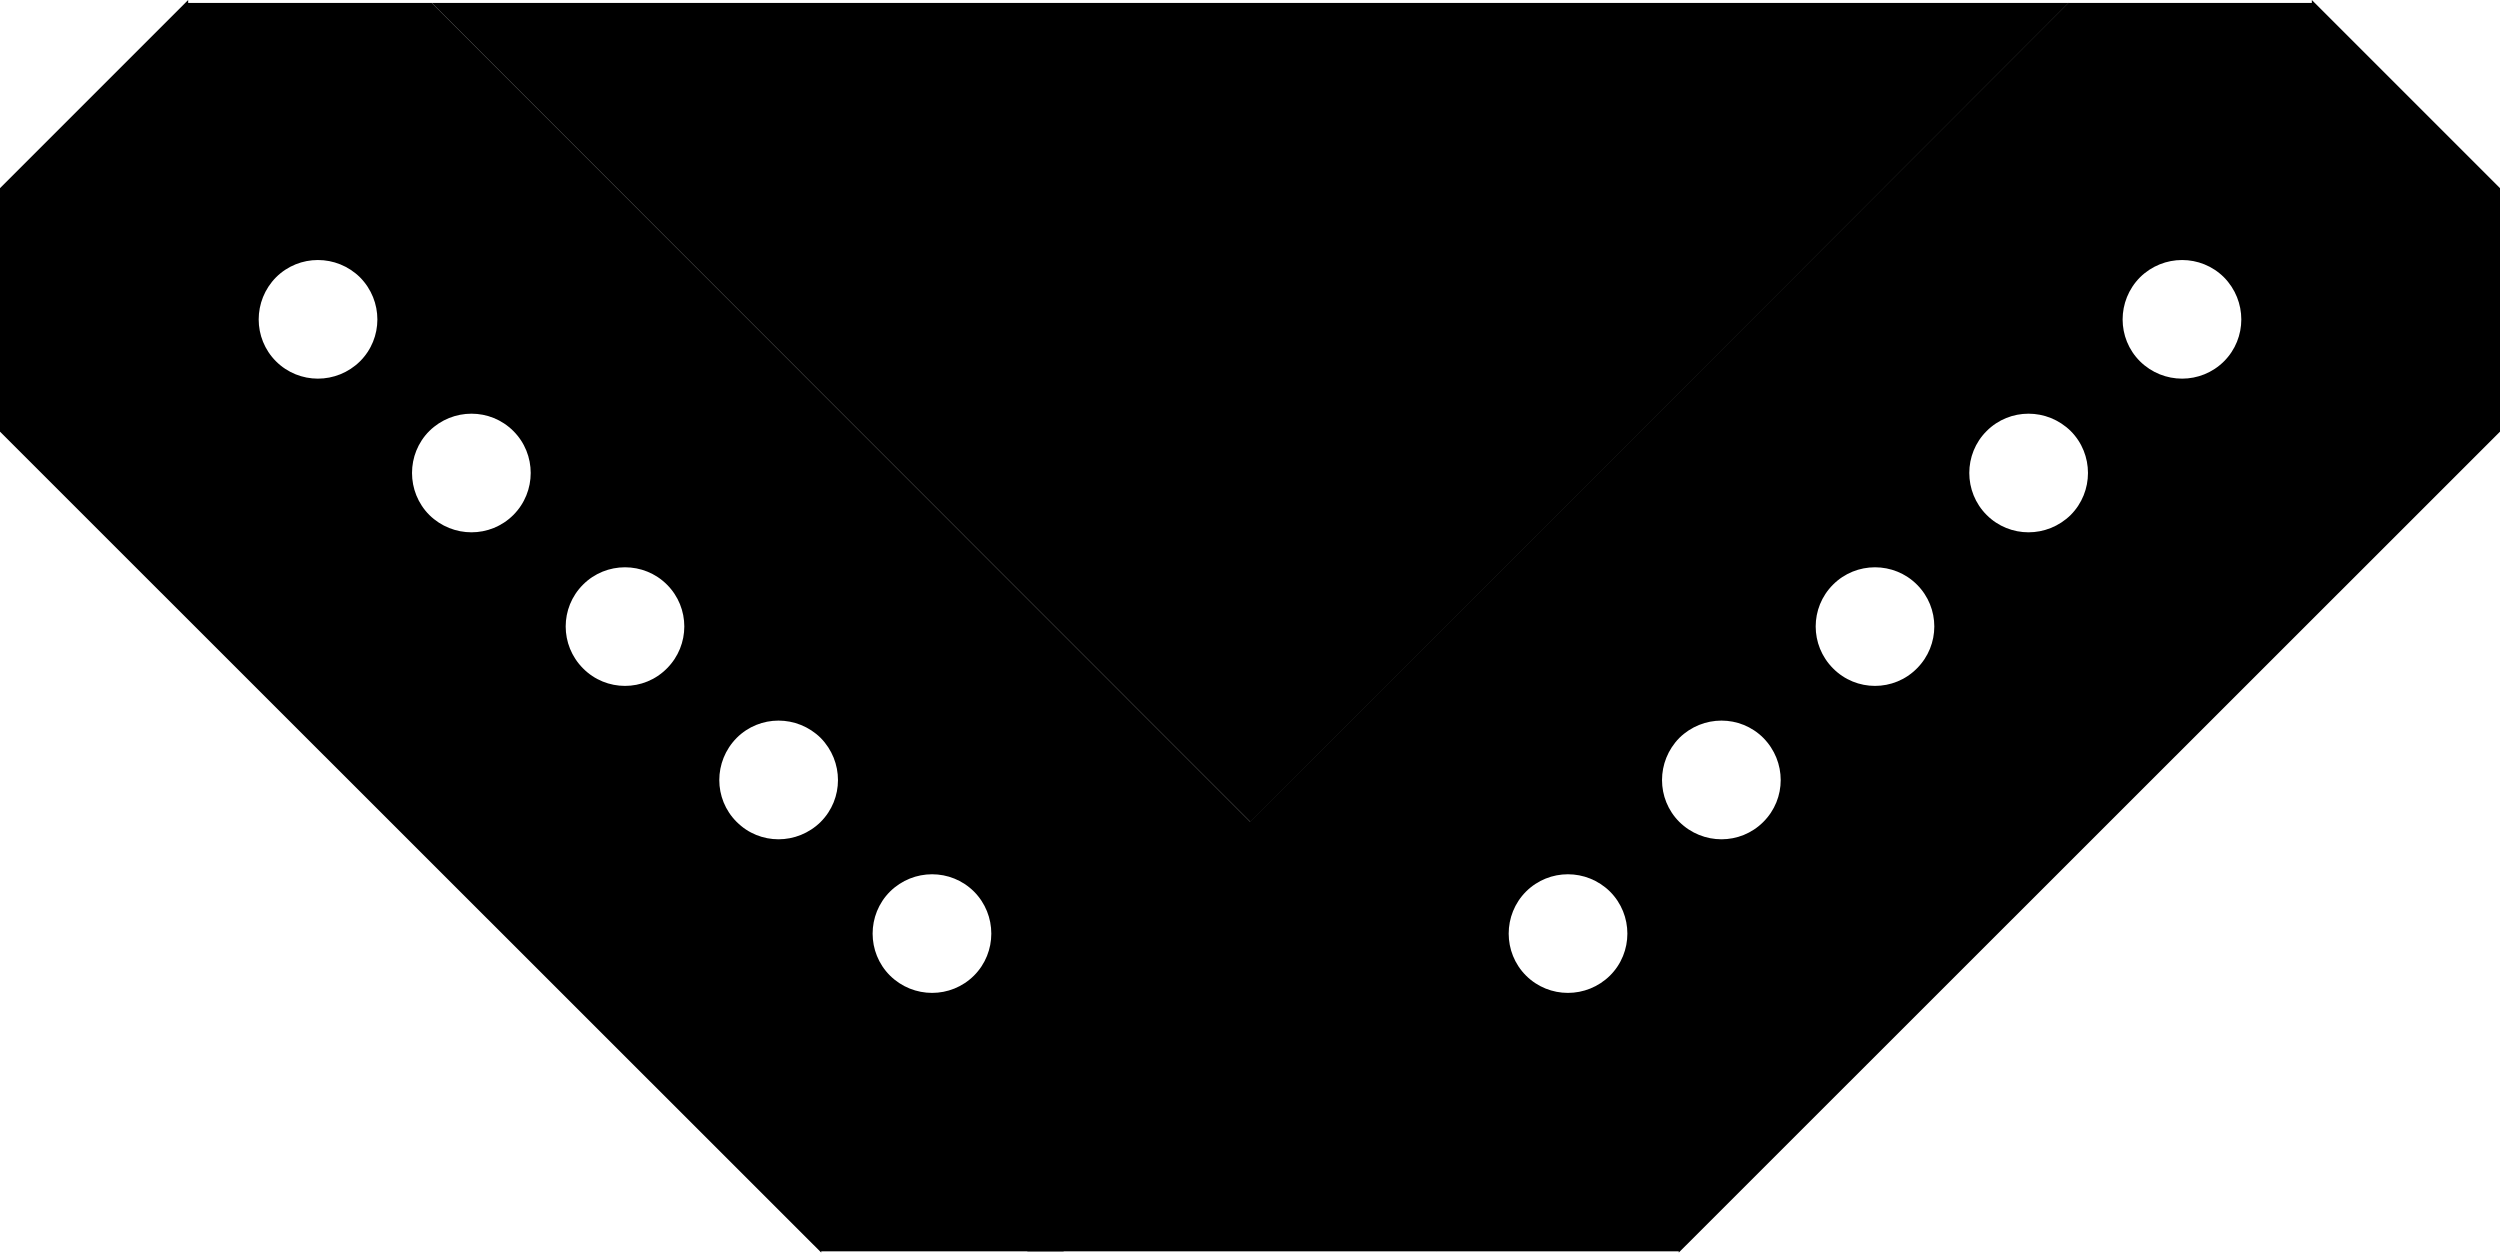
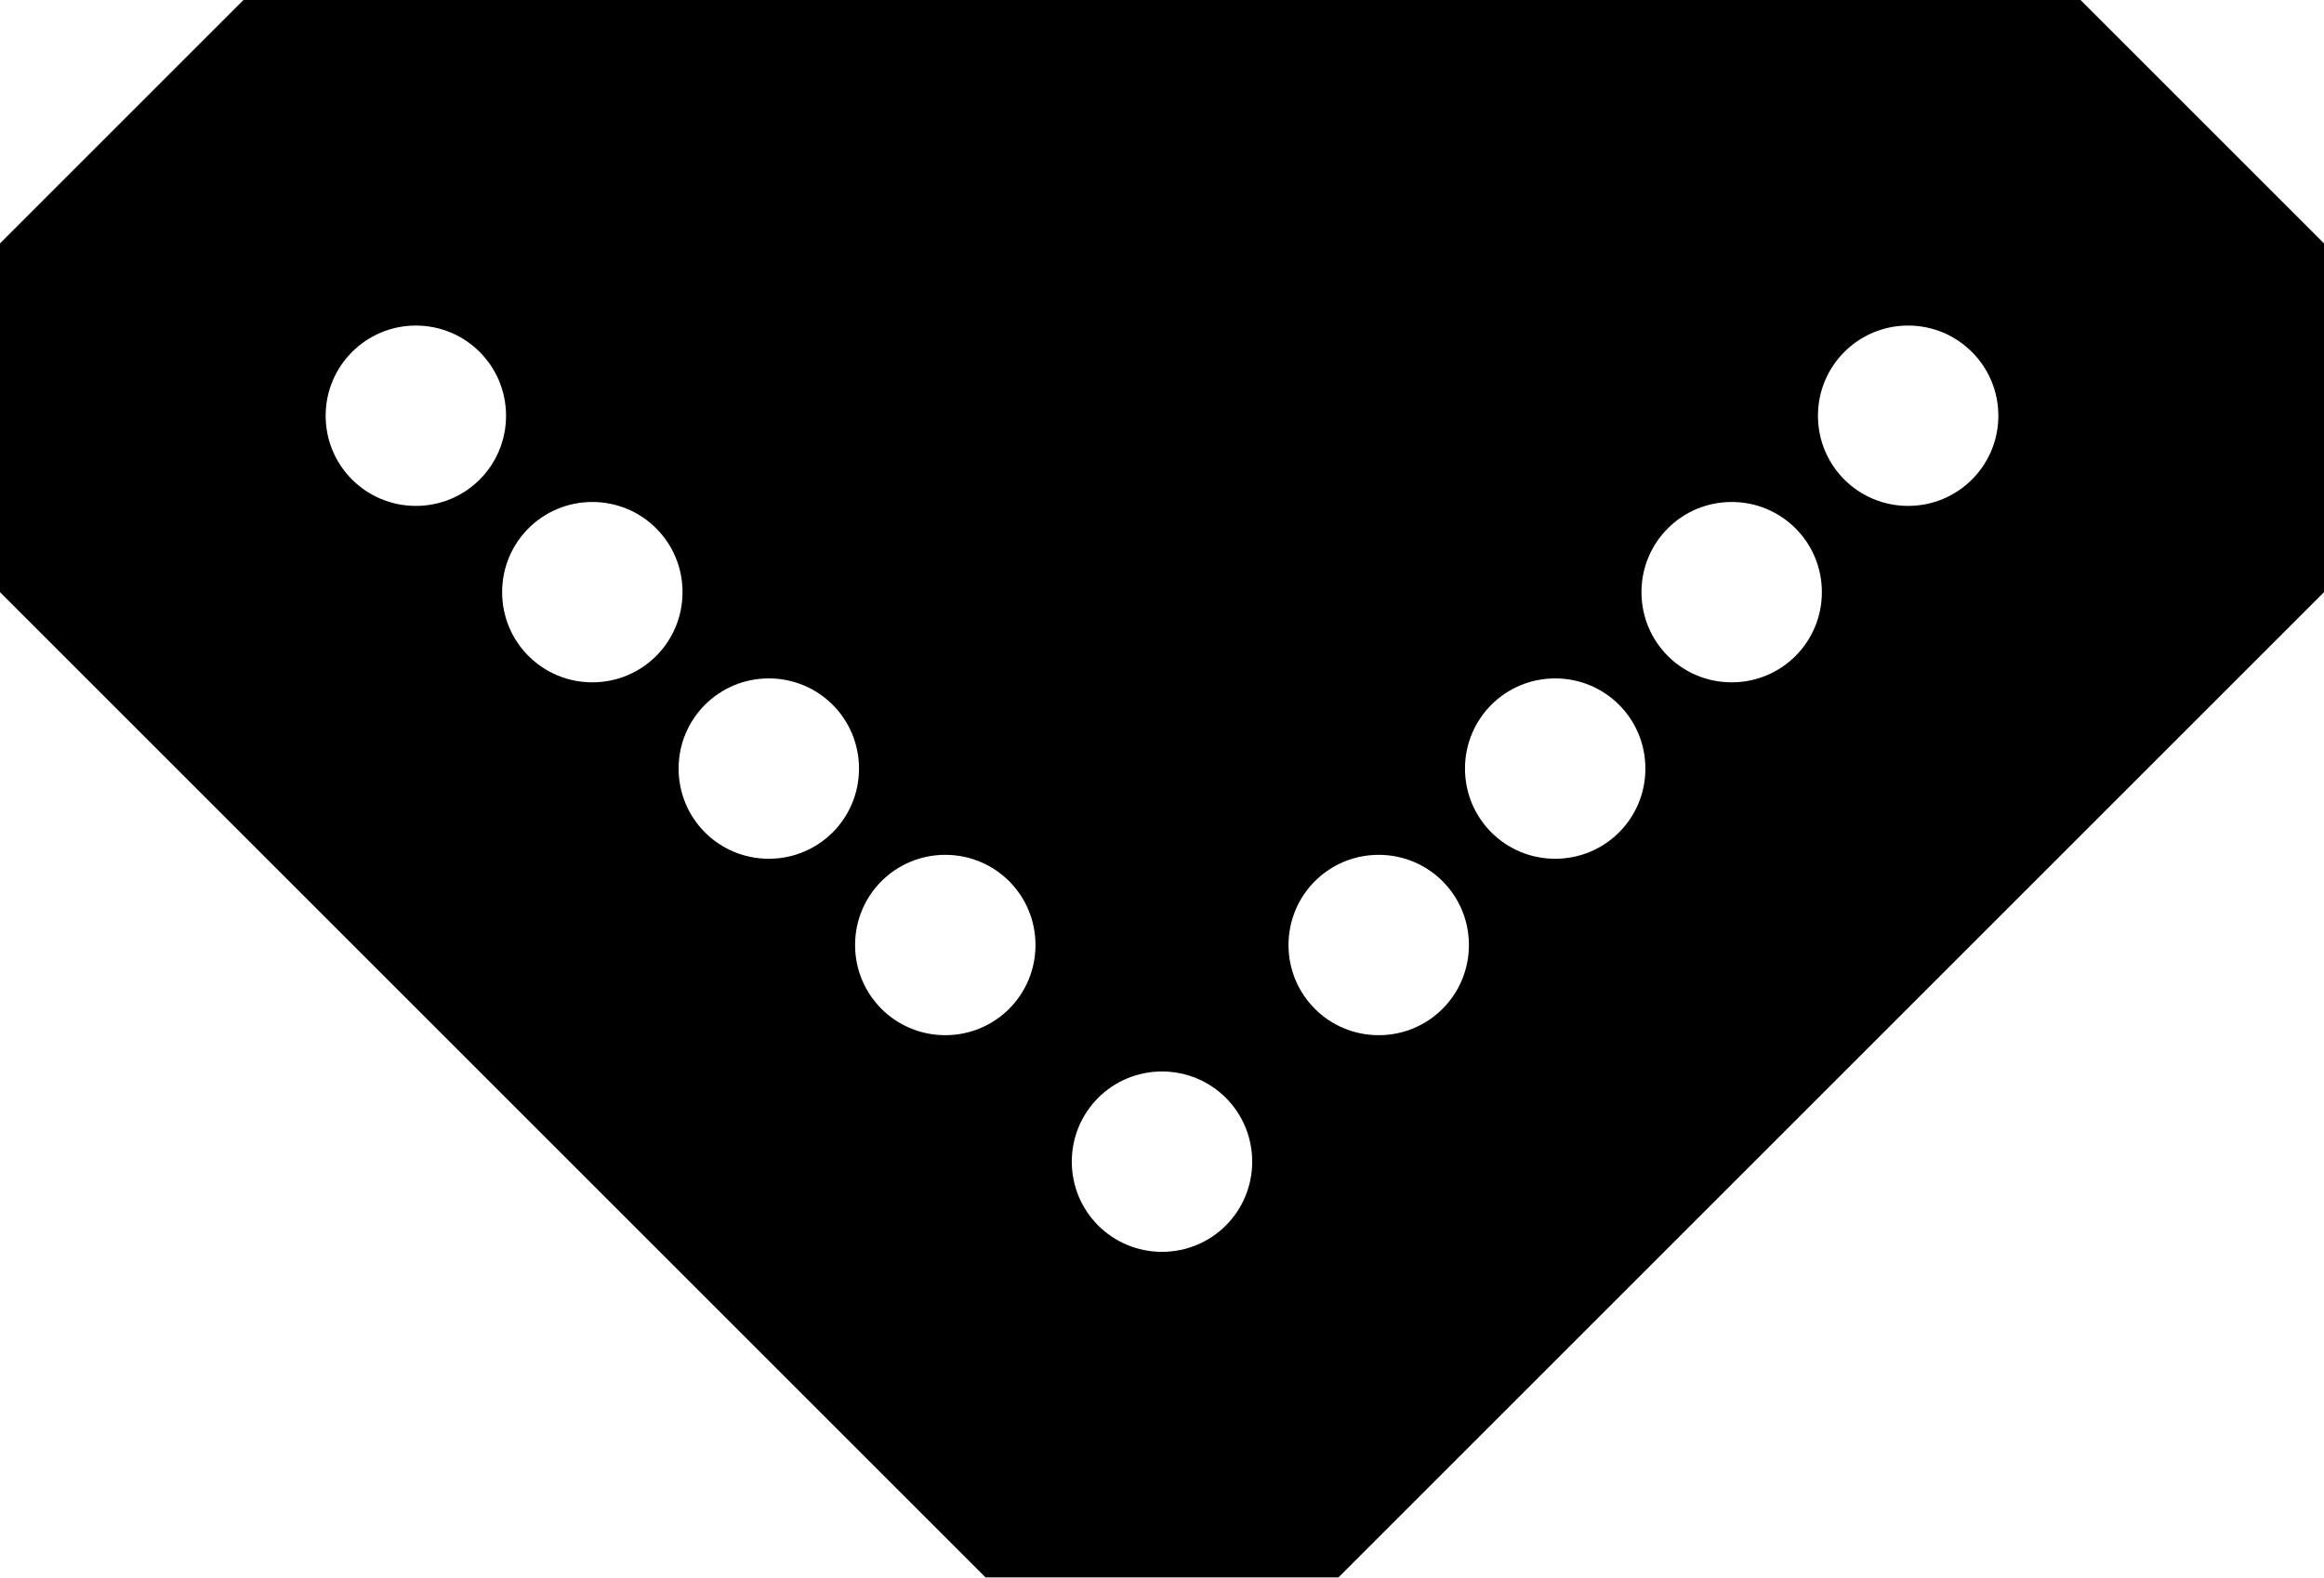
- <svg xmlns="http://www.w3.org/2000/svg" width="30" height="15.032" viewBox="0 0 30 15.032">
-   <path fill-rule="nonzero" fill="rgb(0%, 0%, 0%)" fill-opacity="1" d="M 27.742 0 L 30 2.258 L 30 5.18 L 20.145 15.031 L 20.145 15.016 L 17.238 15.016 L 15 12.777 L 15 9.863 L 14.996 9.863 L 24.82 0.035 L 27.742 0.035 Z M 27.742 0 " />
-   <path fill-rule="nonzero" fill="rgb(100%, 100%, 100%)" fill-opacity="1" d="M 25.68 3.328 C 25.402 3.609 25.402 4.059 25.68 4.336 C 25.961 4.613 26.41 4.613 26.688 4.336 C 26.965 4.059 26.965 3.609 26.688 3.328 C 26.41 3.051 25.961 3.051 25.68 3.328 Z M 25.68 3.328 " />
-   <path fill-rule="nonzero" fill="rgb(100%, 100%, 100%)" fill-opacity="1" d="M 21.996 7.016 C 21.719 7.293 21.719 7.742 21.996 8.02 C 22.273 8.301 22.727 8.301 23.004 8.02 C 23.281 7.742 23.281 7.293 23.004 7.016 C 22.727 6.738 22.273 6.738 21.996 7.016 Z M 21.996 7.016 " />
-   <path fill-rule="nonzero" fill="rgb(100%, 100%, 100%)" fill-opacity="1" d="M 23.84 5.172 C 23.562 5.449 23.562 5.902 23.84 6.18 C 24.117 6.457 24.566 6.457 24.848 6.18 C 25.125 5.902 25.125 5.449 24.848 5.172 C 24.566 4.895 24.117 4.895 23.84 5.172 Z M 23.84 5.172 " />
-   <path fill-rule="nonzero" fill="rgb(100%, 100%, 100%)" fill-opacity="1" d="M 18.312 10.699 C 18.035 10.977 18.035 11.43 18.312 11.707 C 18.59 11.984 19.039 11.984 19.32 11.707 C 19.598 11.43 19.598 10.977 19.32 10.699 C 19.039 10.422 18.59 10.422 18.312 10.699 Z M 18.312 10.699 " />
-   <path fill-rule="nonzero" fill="rgb(100%, 100%, 100%)" fill-opacity="1" d="M 20.152 8.855 C 19.875 9.137 19.875 9.586 20.152 9.863 C 20.434 10.141 20.883 10.141 21.16 9.863 C 21.438 9.586 21.438 9.137 21.16 8.855 C 20.883 8.578 20.434 8.578 20.152 8.855 Z M 20.152 8.855 " />
-   <path fill-rule="nonzero" fill="rgb(0%, 0%, 0%)" fill-opacity="1" d="M 2.258 0 L 0 2.258 L 0 5.18 L 9.855 15.031 L 9.855 15.016 L 12.762 15.016 L 15 12.777 L 15 9.863 L 15.004 9.863 L 5.18 0.035 L 2.258 0.035 Z M 2.258 0 " />
-   <path fill-rule="nonzero" fill="rgb(100%, 100%, 100%)" fill-opacity="1" d="M 4.32 3.328 C 4.598 3.609 4.598 4.059 4.32 4.336 C 4.039 4.613 3.59 4.613 3.312 4.336 C 3.035 4.059 3.035 3.609 3.312 3.328 C 3.59 3.051 4.039 3.051 4.32 3.328 Z M 4.32 3.328 " />
-   <path fill-rule="nonzero" fill="rgb(100%, 100%, 100%)" fill-opacity="1" d="M 8.004 7.016 C 8.281 7.293 8.281 7.742 8.004 8.02 C 7.727 8.301 7.273 8.301 6.996 8.02 C 6.719 7.742 6.719 7.293 6.996 7.016 C 7.273 6.738 7.727 6.738 8.004 7.016 Z M 8.004 7.016 " />
-   <path fill-rule="nonzero" fill="rgb(100%, 100%, 100%)" fill-opacity="1" d="M 6.16 5.172 C 6.438 5.449 6.438 5.902 6.16 6.18 C 5.883 6.457 5.434 6.457 5.152 6.18 C 4.875 5.902 4.875 5.449 5.152 5.172 C 5.434 4.895 5.883 4.895 6.16 5.172 Z M 6.16 5.172 " />
-   <path fill-rule="nonzero" fill="rgb(100%, 100%, 100%)" fill-opacity="1" d="M 11.688 10.699 C 11.965 10.977 11.965 11.43 11.688 11.707 C 11.41 11.984 10.961 11.984 10.68 11.707 C 10.402 11.43 10.402 10.977 10.68 10.699 C 10.961 10.422 11.41 10.422 11.688 10.699 Z M 11.688 10.699 " />
-   <path fill-rule="nonzero" fill="rgb(100%, 100%, 100%)" fill-opacity="1" d="M 9.848 8.855 C 10.125 9.137 10.125 9.586 9.848 9.863 C 9.566 10.141 9.117 10.141 8.84 9.863 C 8.562 9.586 8.562 9.137 8.84 8.855 C 9.117 8.578 9.566 8.578 9.848 8.855 Z M 9.848 8.855 " />
-   <path fill-rule="nonzero" fill="rgb(0%, 0%, 0%)" fill-opacity="1" d="M 12.328 12.438 L 17.238 12.438 L 17.238 15.016 L 12.328 15.016 Z M 12.328 12.438 " />
-   <path fill-rule="nonzero" fill="rgb(0%, 0%, 0%)" fill-opacity="1" d="M 5.176 0.035 L 24.824 0.035 L 15.004 9.863 L 5.18 0.035 " />
+ <svg xmlns="http://www.w3.org/2000/svg" width="16" height="10.864" viewBox="0 0 16 10.864">
+   <path fill-rule="nonzero" fill="rgb(100%, 100%, 100%)" fill-opacity="1" d="M 9.215 10.863 L 16 4.078 L 16 1.676 L 14.324 0 L 1.676 0 L 0 1.676 L 0 4.078 L 6.785 10.863 Z M 9.215 10.863 " />
+   <path fill-rule="nonzero" fill="rgb(0%, 0%, 0%)" fill-opacity="1" d="M 1.676 0 L 14.324 0 L 16 1.676 L 16 4.078 L 9.215 10.863 L 6.785 10.863 L 0 4.078 L 0 1.676 Z M 5.887 6.508 C 5.887 6.852 6.164 7.129 6.508 7.129 C 6.852 7.129 7.129 6.852 7.129 6.508 C 7.129 6.164 6.852 5.887 6.508 5.887 C 6.164 5.887 5.887 6.164 5.887 6.508 Z M 7.379 8 C 7.379 8.344 7.656 8.621 8 8.621 C 8.344 8.621 8.621 8.344 8.621 8 C 8.621 7.656 8.344 7.379 8 7.379 C 7.656 7.379 7.379 7.656 7.379 8 Z M 10.086 5.293 C 10.086 5.637 10.363 5.914 10.707 5.914 C 11.051 5.914 11.328 5.637 11.328 5.293 C 11.328 4.949 11.051 4.672 10.707 4.672 C 10.363 4.672 10.086 4.949 10.086 5.293 Z M 11.301 4.078 C 11.301 4.422 11.578 4.699 11.922 4.699 C 12.266 4.699 12.543 4.422 12.543 4.078 C 12.543 3.734 12.266 3.457 11.922 3.457 C 11.578 3.457 11.301 3.734 11.301 4.078 Z M 3.457 4.078 C 3.457 4.422 3.734 4.699 4.078 4.699 C 4.422 4.699 4.699 4.422 4.699 4.078 C 4.699 3.734 4.422 3.457 4.078 3.457 C 3.734 3.457 3.457 3.734 3.457 4.078 Z M 12.516 2.863 C 12.516 3.207 12.793 3.484 13.137 3.484 C 13.48 3.484 13.758 3.207 13.758 2.863 C 13.758 2.52 13.48 2.242 13.137 2.242 C 12.793 2.242 12.516 2.52 12.516 2.863 Z M 4.672 5.293 C 4.672 5.637 4.949 5.914 5.293 5.914 C 5.637 5.914 5.914 5.637 5.914 5.293 C 5.914 4.949 5.637 4.672 5.293 4.672 C 4.949 4.672 4.672 4.949 4.672 5.293 Z M 8.871 6.508 C 8.871 6.852 9.148 7.129 9.492 7.129 C 9.836 7.129 10.113 6.852 10.113 6.508 C 10.113 6.164 9.836 5.887 9.492 5.887 C 9.148 5.887 8.871 6.164 8.871 6.508 Z M 2.242 2.863 C 2.242 3.207 2.52 3.484 2.863 3.484 C 3.207 3.484 3.484 3.207 3.484 2.863 C 3.484 2.52 3.207 2.242 2.863 2.242 C 2.52 2.242 2.242 2.52 2.242 2.863 Z M 2.242 2.863 " />
</svg>
